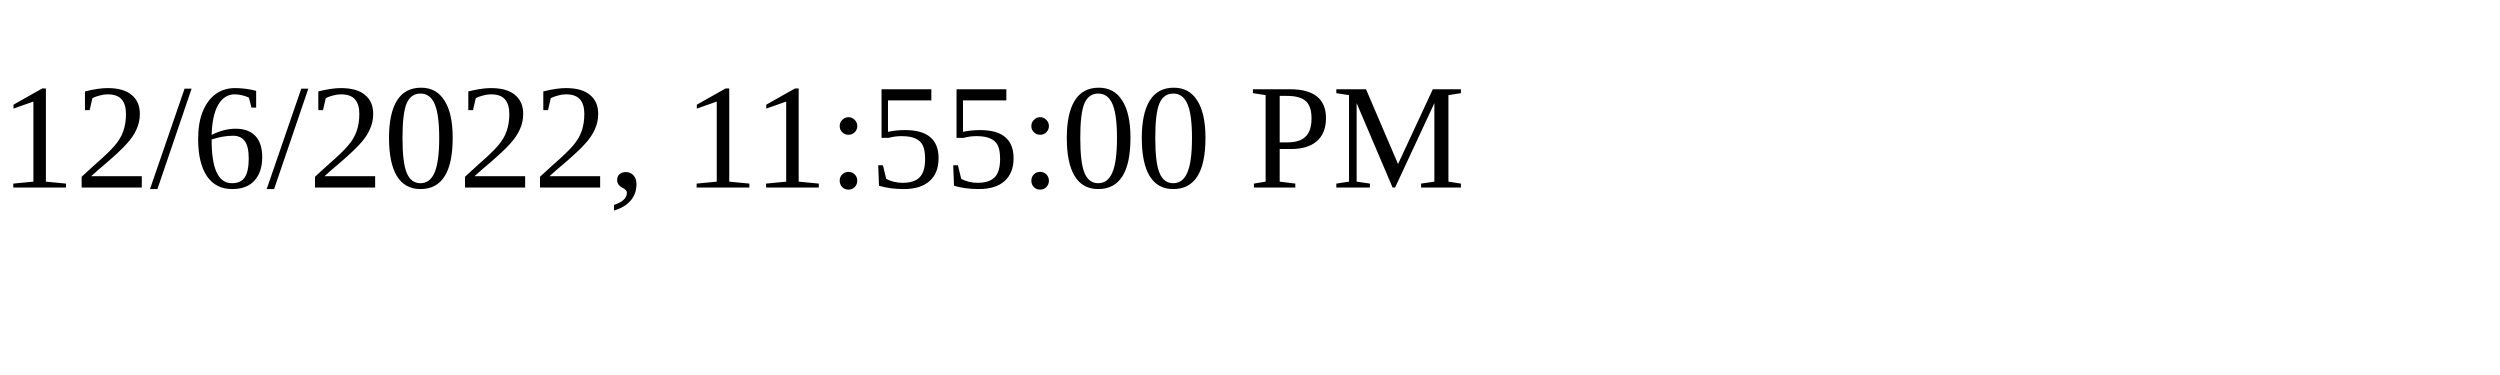
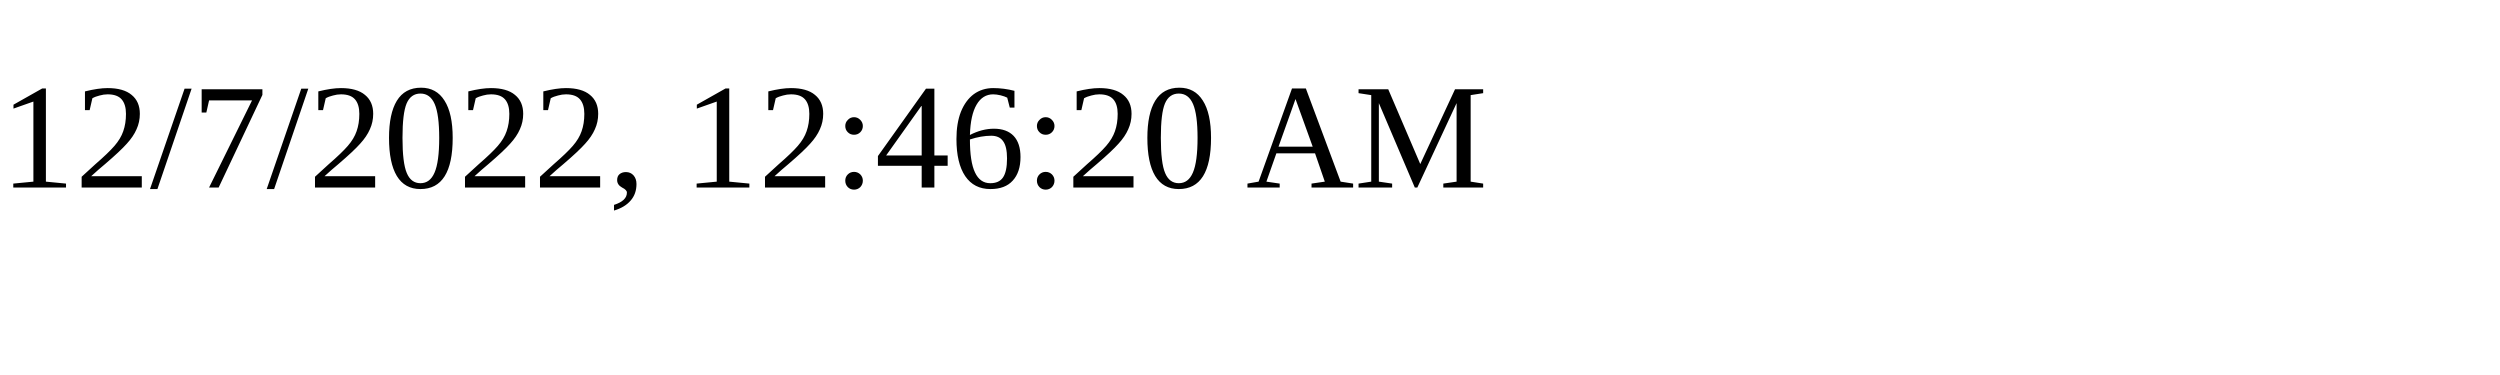
<svg xmlns="http://www.w3.org/2000/svg" height="30" width="200">
-   <text x="0" y="15">12/6/2022, 11:55:00 PM</text>
+   <text x="0" y="15">12/7/2022, 12:46:20 AM</text>
</svg>
